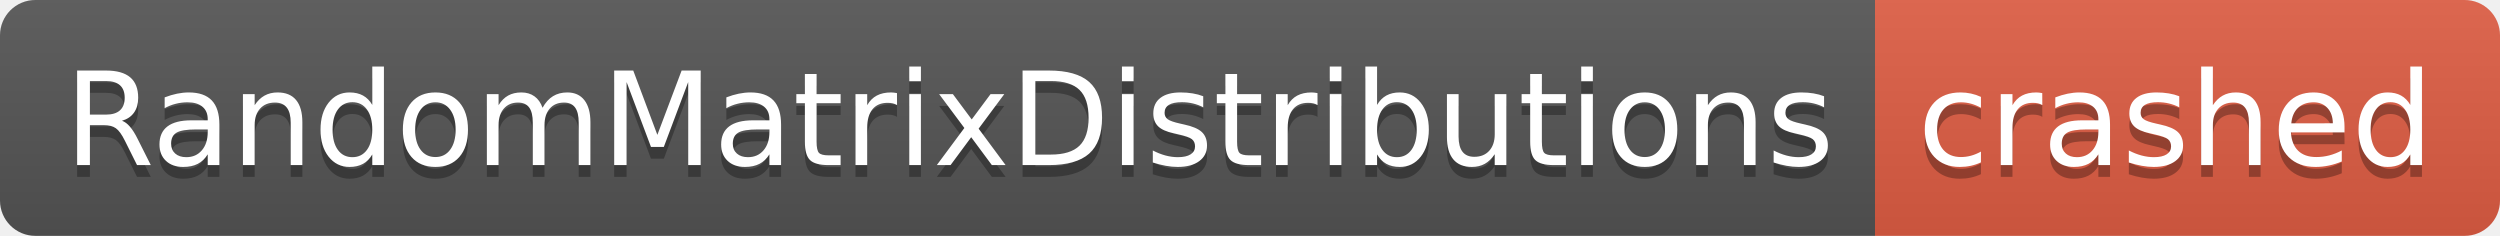
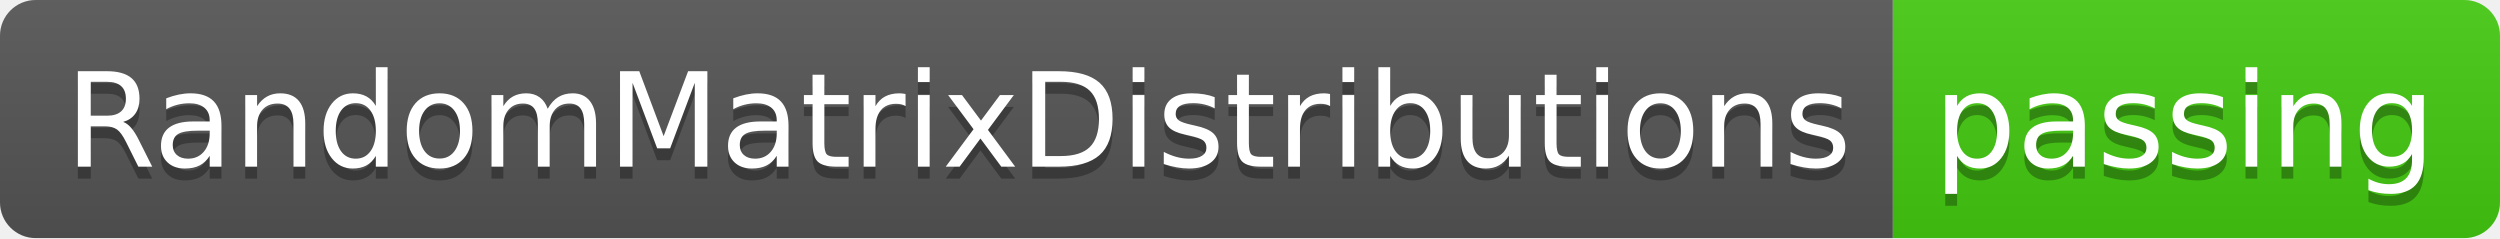
- <svg xmlns="http://www.w3.org/2000/svg" width="212" height="20" role="img" aria-label="RandomMatrixDistributions: crashed">
+ <svg xmlns="http://www.w3.org/2000/svg" width="210" height="20" role="img" aria-label="RandomMatrixDistributions: passing">
  <linearGradient id="s" x2="0" y2="100%">
    <stop offset="0" stop-color="#bbb" stop-opacity=".1" />
    <stop offset="1" stop-opacity=".1" />
  </linearGradient>
  <clipPath id="r">
-     <rect width="212" height="20" rx="3" fill="#fff" />
+     <rect width="210" height="20" rx="3" fill="#fff" />
  </clipPath>
  <g clip-path="url(#r)">
    <rect width="159" height="20" fill="#555" />
-     <rect x="159" width="53" height="20" fill="#e05d44" />
-     <rect width="212" height="20" fill="url(#s)" />
+     <rect x="159" width="51" height="20" fill="#4c1" />
+     <rect width="210" height="20" fill="url(#s)" />
  </g>
  <g fill="#fff" text-anchor="middle" font-family="Verdana,Geneva,DejaVu Sans,sans-serif" text-rendering="geometricPrecision" font-size="110">
    <text aria-hidden="true" x="805" y="150" fill="#010101" fill-opacity=".3" transform="scale(.1)" textLength="1490">RandomMatrixDistributions</text>
    <text x="805" y="140" transform="scale(.1)" fill="#fff" textLength="1490">RandomMatrixDistributions</text>
-     <text aria-hidden="true" x="1845" y="150" fill="#010101" fill-opacity=".3" transform="scale(.1)" textLength="430">crashed</text>
-     <text x="1845" y="140" transform="scale(.1)" fill="#fff" textLength="430">crashed</text>
+     <text aria-hidden="true" x="1835" y="150" fill="#010101" fill-opacity=".3" transform="scale(.1)" textLength="410">passing</text>
+     <text x="1835" y="140" transform="scale(.1)" fill="#fff" textLength="410">passing</text>
  </g>
</svg>
